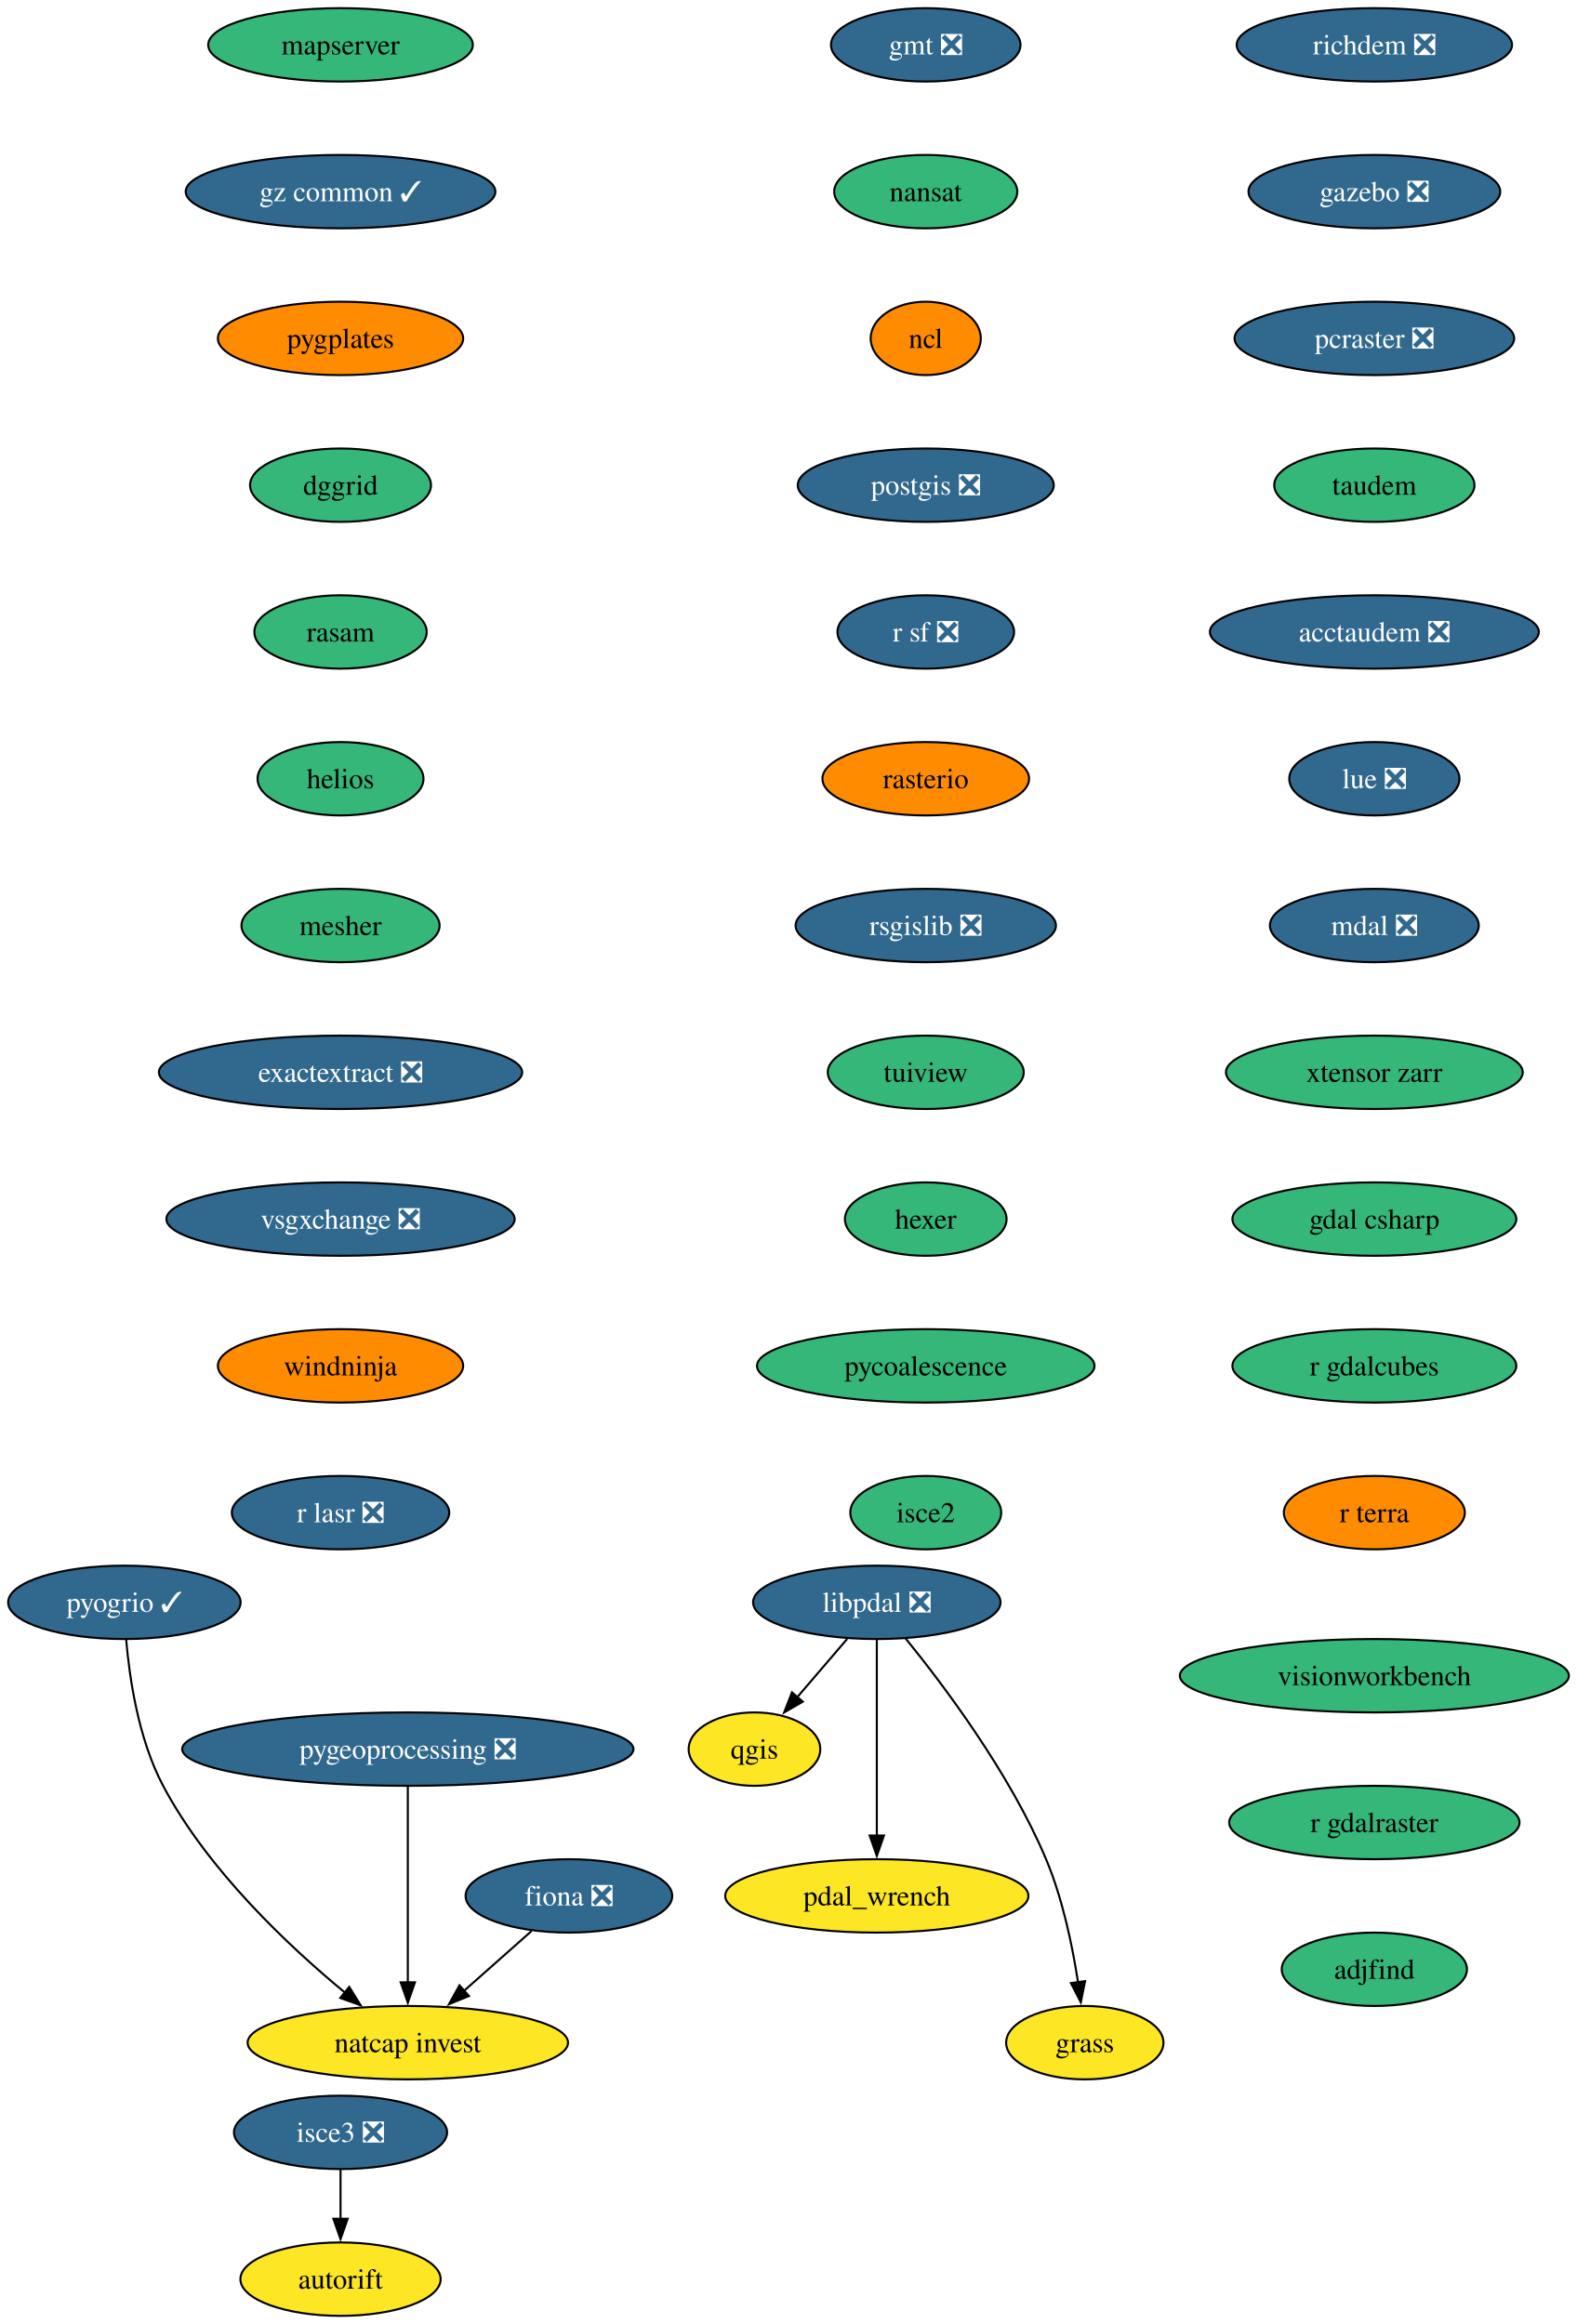
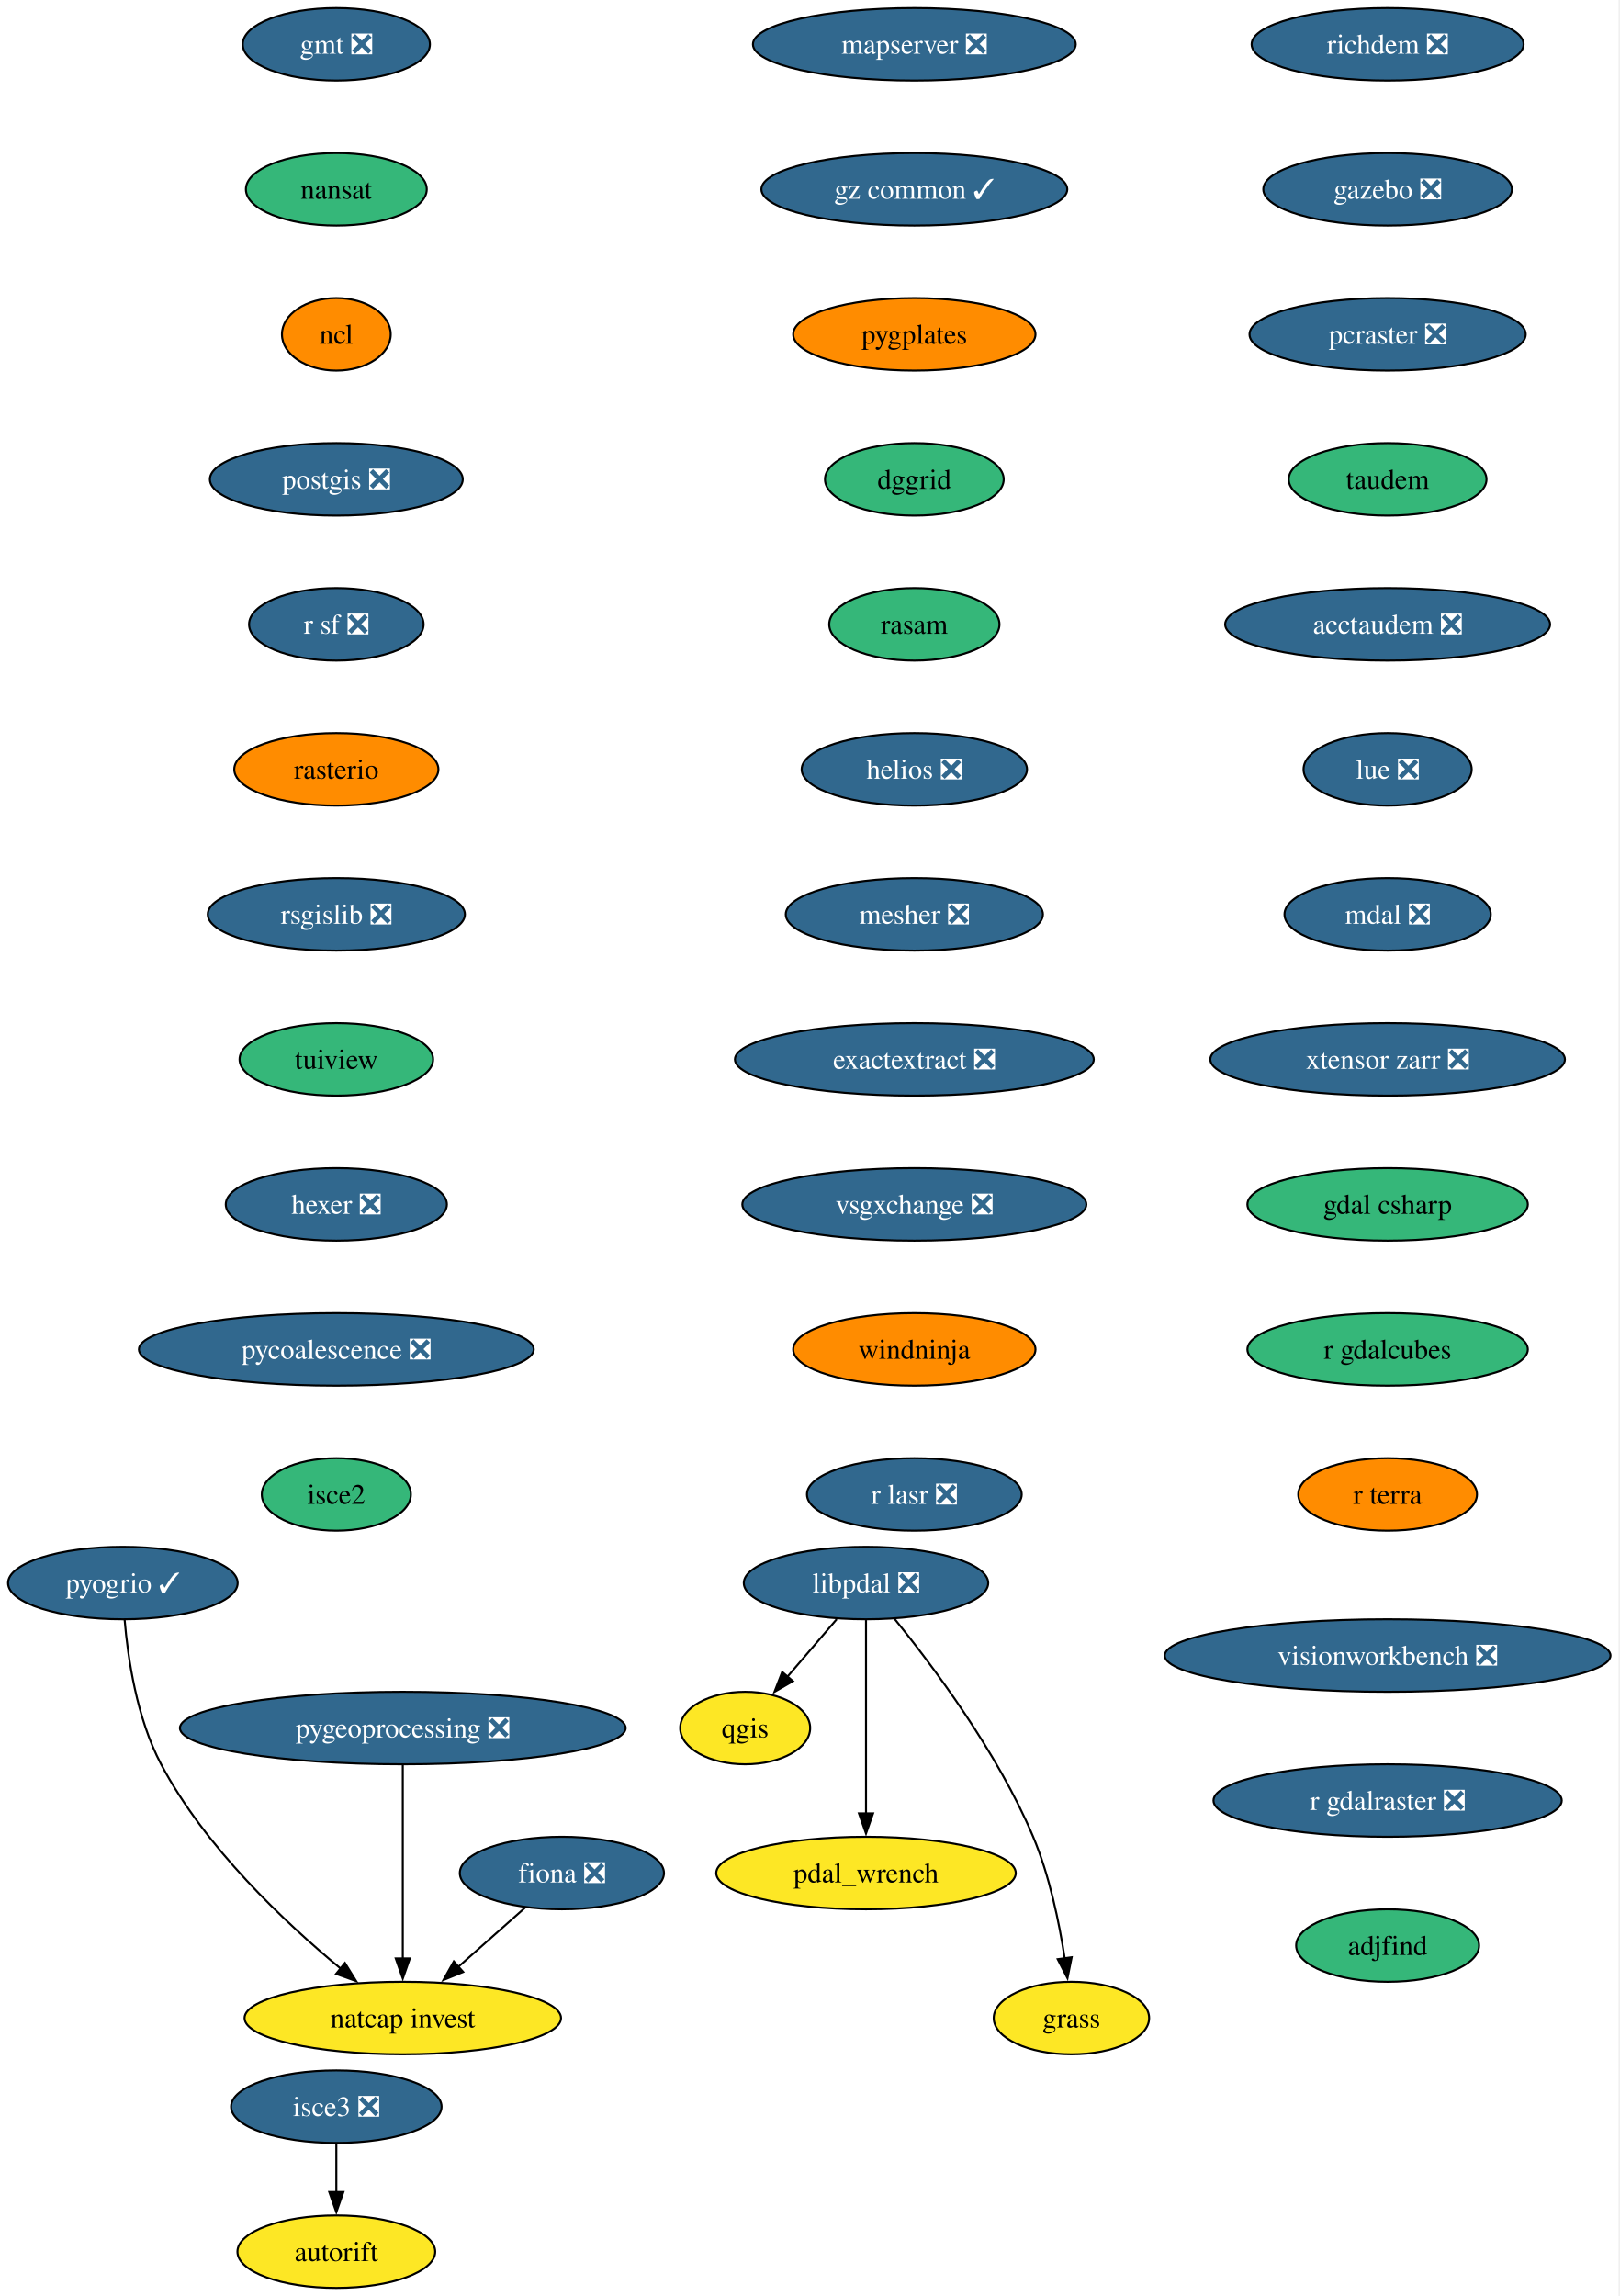
- <svg xmlns="http://www.w3.org/2000/svg" xmlns:xlink="http://www.w3.org/1999/xlink" width="773pt" height="1140pt" viewBox="0.00 0.00 773.00 1140.00">
+ <svg xmlns="http://www.w3.org/2000/svg" xmlns:xlink="http://www.w3.org/1999/xlink" width="804pt" height="1140pt" viewBox="0.00 0.00 804.00 1140.00">
  <g id="graph0" class="graph" transform="scale(1 1) rotate(0) translate(4 1136)">
-     <polygon fill="white" stroke="none" points="-4,4 -4,-1136 769.4,-1136 769.4,4 -4,4" />
+     <polygon fill="white" stroke="none" points="-4,4 -4,-1136 799.65,-1136 799.65,4 -4,4" />
    <g id="node1" class="node">
      <g id="a_node1">
        <a xlink:href="https://github.com/conda-forge/fiona-feedstock/pull/243" xlink:title="fiona ❎">
          <ellipse fill="#31688e" stroke="black" cx="275" cy="-206" rx="50.68" ry="18" />
          <text xml:space="preserve" text-anchor="middle" x="275" y="-201.33" font-family="Times,serif" font-size="14.00" fill="white">fiona ❎</text>
        </a>
      </g>
    </g>
    <g id="node2" class="node">
      <g id="a_node2">
        <a xlink:href="https://github.com/conda-forge/natcap.invest-feedstock" xlink:title="natcap invest">
          <ellipse fill="#fde725" stroke="black" cx="196" cy="-134" rx="78.57" ry="18" />
          <text xml:space="preserve" text-anchor="middle" x="196" y="-129.32" font-family="Times,serif" font-size="14.00">natcap invest</text>
        </a>
      </g>
    </g>
    <g id="edge1" class="edge">
      <path fill="none" stroke="black" d="M256.67,-188.76C246.82,-180.03 234.47,-169.09 223.48,-159.36" />
      <polygon fill="black" stroke="black" points="225.98,-156.89 216.18,-152.88 221.34,-162.13 225.98,-156.89" />
    </g>
    <g id="node3" class="node">
      <g id="a_node3">
        <a xlink:href="https://github.com/conda-forge/gmt-feedstock/pull/341" xlink:title="gmt ❎">
-           <ellipse fill="#31688e" stroke="black" cx="450" cy="-1114" rx="46.47" ry="18" />
-           <text xml:space="preserve" text-anchor="middle" x="450" y="-1109.33" font-family="Times,serif" font-size="14.00" fill="white">gmt ❎</text>
+           <ellipse fill="#31688e" stroke="black" cx="163" cy="-1114" rx="46.47" ry="18" />
+           <text xml:space="preserve" text-anchor="middle" x="163" y="-1109.33" font-family="Times,serif" font-size="14.00" fill="white">gmt ❎</text>
        </a>
      </g>
    </g>
    <g id="node4" class="node">
      <g id="a_node4">
        <a xlink:href="https://github.com/conda-forge/nansat-feedstock" xlink:title="nansat">
-           <ellipse fill="#35b779" stroke="black" cx="450" cy="-1042" rx="44.9" ry="18" />
-           <text xml:space="preserve" text-anchor="middle" x="450" y="-1037.33" font-family="Times,serif" font-size="14.00">nansat</text>
+           <ellipse fill="#35b779" stroke="black" cx="163" cy="-1042" rx="44.9" ry="18" />
+           <text xml:space="preserve" text-anchor="middle" x="163" y="-1037.33" font-family="Times,serif" font-size="14.00">nansat</text>
        </a>
      </g>
    </g>
    <g id="node5" class="node">
      <g id="a_node5">
        <a xlink:href="https://github.com/conda-forge/ncl-feedstock" xlink:title="ncl">
-           <ellipse fill="#ff8c00" stroke="black" cx="450" cy="-970" rx="27" ry="18" />
-           <text xml:space="preserve" text-anchor="middle" x="450" y="-965.33" font-family="Times,serif" font-size="14.00">ncl</text>
+           <ellipse fill="#ff8c00" stroke="black" cx="163" cy="-970" rx="27" ry="18" />
+           <text xml:space="preserve" text-anchor="middle" x="163" y="-965.33" font-family="Times,serif" font-size="14.00">ncl</text>
        </a>
      </g>
    </g>
    <g id="node6" class="node">
      <g id="a_node6">
        <a xlink:href="https://github.com/conda-forge/postgis-feedstock/pull/150" xlink:title="postgis ❎">
-           <ellipse fill="#31688e" stroke="black" cx="450" cy="-898" rx="62.78" ry="18" />
-           <text xml:space="preserve" text-anchor="middle" x="450" y="-893.33" font-family="Times,serif" font-size="14.00" fill="white">postgis ❎</text>
+           <ellipse fill="#31688e" stroke="black" cx="163" cy="-898" rx="62.78" ry="18" />
+           <text xml:space="preserve" text-anchor="middle" x="163" y="-893.33" font-family="Times,serif" font-size="14.00" fill="white">postgis ❎</text>
        </a>
      </g>
    </g>
    <g id="node7" class="node">
      <g id="a_node7">
        <a xlink:href="https://github.com/conda-forge/r-sf-feedstock/pull/159" xlink:title="r sf ❎">
-           <ellipse fill="#31688e" stroke="black" cx="450" cy="-826" rx="43.32" ry="18" />
-           <text xml:space="preserve" text-anchor="middle" x="450" y="-821.33" font-family="Times,serif" font-size="14.00" fill="white">r sf ❎</text>
+           <ellipse fill="#31688e" stroke="black" cx="163" cy="-826" rx="43.32" ry="18" />
+           <text xml:space="preserve" text-anchor="middle" x="163" y="-821.33" font-family="Times,serif" font-size="14.00" fill="white">r sf ❎</text>
        </a>
      </g>
    </g>
    <g id="node9" class="node">
      <g id="a_node9">
        <a xlink:href="https://github.com/conda-forge/rasterio-feedstock" xlink:title="rasterio">
-           <ellipse fill="#ff8c00" stroke="black" cx="450" cy="-754" rx="50.68" ry="18" />
-           <text xml:space="preserve" text-anchor="middle" x="450" y="-749.33" font-family="Times,serif" font-size="14.00">rasterio</text>
+           <ellipse fill="#ff8c00" stroke="black" cx="163" cy="-754" rx="50.68" ry="18" />
+           <text xml:space="preserve" text-anchor="middle" x="163" y="-749.33" font-family="Times,serif" font-size="14.00">rasterio</text>
        </a>
      </g>
    </g>
    <g id="node8" class="node">
      <g id="a_node8">
        <a xlink:href="https://github.com/conda-forge/qgis-feedstock" xlink:title="qgis">
          <ellipse fill="#fde725" stroke="black" cx="366" cy="-278" rx="32.27" ry="18" />
          <text xml:space="preserve" text-anchor="middle" x="366" y="-273.32" font-family="Times,serif" font-size="14.00">qgis</text>
        </a>
      </g>
    </g>
    <g id="node10" class="node">
      <g id="a_node10">
        <a xlink:href="https://github.com/conda-forge/rsgislib-feedstock/pull/107" xlink:title="rsgislib ❎">
-           <ellipse fill="#31688e" stroke="black" cx="450" cy="-682" rx="63.84" ry="18" />
-           <text xml:space="preserve" text-anchor="middle" x="450" y="-677.33" font-family="Times,serif" font-size="14.00" fill="white">rsgislib ❎</text>
+           <ellipse fill="#31688e" stroke="black" cx="163" cy="-682" rx="63.84" ry="18" />
+           <text xml:space="preserve" text-anchor="middle" x="163" y="-677.33" font-family="Times,serif" font-size="14.00" fill="white">rsgislib ❎</text>
        </a>
      </g>
    </g>
    <g id="node11" class="node">
      <g id="a_node11">
        <a xlink:href="https://github.com/conda-forge/tuiview-feedstock" xlink:title="tuiview">
-           <ellipse fill="#35b779" stroke="black" cx="450" cy="-610" rx="48.05" ry="18" />
-           <text xml:space="preserve" text-anchor="middle" x="450" y="-605.33" font-family="Times,serif" font-size="14.00">tuiview</text>
+           <ellipse fill="#35b779" stroke="black" cx="163" cy="-610" rx="48.05" ry="18" />
+           <text xml:space="preserve" text-anchor="middle" x="163" y="-605.33" font-family="Times,serif" font-size="14.00">tuiview</text>
        </a>
      </g>
    </g>
    <g id="node12" class="node">
      <g id="a_node12">
-         <a xlink:href="https://github.com/conda-forge/hexer-feedstock" xlink:title="hexer">
-           <ellipse fill="#35b779" stroke="black" cx="450" cy="-538" rx="39.63" ry="18" />
-           <text xml:space="preserve" text-anchor="middle" x="450" y="-533.33" font-family="Times,serif" font-size="14.00">hexer</text>
+         <a xlink:href="https://github.com/conda-forge/hexer-feedstock/pull/18" xlink:title="hexer ❎">
+           <ellipse fill="#31688e" stroke="black" cx="163" cy="-538" rx="54.89" ry="18" />
+           <text xml:space="preserve" text-anchor="middle" x="163" y="-533.33" font-family="Times,serif" font-size="14.00" fill="white">hexer ❎</text>
        </a>
      </g>
    </g>
    <g id="node13" class="node">
      <g id="a_node13">
-         <a xlink:href="https://github.com/conda-forge/pycoalescence-feedstock" xlink:title="pycoalescence">
-           <ellipse fill="#35b779" stroke="black" cx="450" cy="-466" rx="82.77" ry="18" />
-           <text xml:space="preserve" text-anchor="middle" x="450" y="-461.32" font-family="Times,serif" font-size="14.00">pycoalescence</text>
+         <a xlink:href="https://github.com/conda-forge/pycoalescence-feedstock/pull/66" xlink:title="pycoalescence ❎">
+           <ellipse fill="#31688e" stroke="black" cx="163" cy="-466" rx="98.03" ry="18" />
+           <text xml:space="preserve" text-anchor="middle" x="163" y="-461.32" font-family="Times,serif" font-size="14.00" fill="white">pycoalescence ❎</text>
        </a>
      </g>
    </g>
    <g id="node14" class="node">
      <g id="a_node14">
        <a xlink:href="https://github.com/conda-forge/isce2-feedstock" xlink:title="isce2">
-           <ellipse fill="#35b779" stroke="black" cx="450" cy="-394" rx="37" ry="18" />
-           <text xml:space="preserve" text-anchor="middle" x="450" y="-389.32" font-family="Times,serif" font-size="14.00">isce2</text>
+           <ellipse fill="#35b779" stroke="black" cx="163" cy="-394" rx="37" ry="18" />
+           <text xml:space="preserve" text-anchor="middle" x="163" y="-389.32" font-family="Times,serif" font-size="14.00">isce2</text>
        </a>
      </g>
    </g>
    <g id="node15" class="node">
      <g id="a_node15">
        <a xlink:href="https://github.com/conda-forge/richdem-feedstock/pull/35" xlink:title="richdem ❎">
-           <ellipse fill="#31688e" stroke="black" cx="670" cy="-1114" rx="67.52" ry="18" />
-           <text xml:space="preserve" text-anchor="middle" x="670" y="-1109.33" font-family="Times,serif" font-size="14.00" fill="white">richdem ❎</text>
+           <ellipse fill="#31688e" stroke="black" cx="685" cy="-1114" rx="67.52" ry="18" />
+           <text xml:space="preserve" text-anchor="middle" x="685" y="-1109.33" font-family="Times,serif" font-size="14.00" fill="white">richdem ❎</text>
        </a>
      </g>
    </g>
    <g id="node16" class="node">
      <g id="a_node16">
        <a xlink:href="https://github.com/conda-forge/gazebo-feedstock/pull/261" xlink:title="gazebo ❎">
-           <ellipse fill="#31688e" stroke="black" cx="670" cy="-1042" rx="61.73" ry="18" />
-           <text xml:space="preserve" text-anchor="middle" x="670" y="-1037.33" font-family="Times,serif" font-size="14.00" fill="white">gazebo ❎</text>
+           <ellipse fill="#31688e" stroke="black" cx="685" cy="-1042" rx="61.73" ry="18" />
+           <text xml:space="preserve" text-anchor="middle" x="685" y="-1037.33" font-family="Times,serif" font-size="14.00" fill="white">gazebo ❎</text>
        </a>
      </g>
    </g>
    <g id="node18" class="node">
      <g id="a_node18">
        <a xlink:href="https://github.com/conda-forge/pcraster-feedstock/pull/44" xlink:title="pcraster ❎">
-           <ellipse fill="#31688e" stroke="black" cx="670" cy="-970" rx="68.57" ry="18" />
-           <text xml:space="preserve" text-anchor="middle" x="670" y="-965.33" font-family="Times,serif" font-size="14.00" fill="white">pcraster ❎</text>
+           <ellipse fill="#31688e" stroke="black" cx="685" cy="-970" rx="68.57" ry="18" />
+           <text xml:space="preserve" text-anchor="middle" x="685" y="-965.33" font-family="Times,serif" font-size="14.00" fill="white">pcraster ❎</text>
        </a>
      </g>
    </g>
    <g id="node17" class="node">
      <g id="a_node17">
        <a xlink:href="https://github.com/conda-forge/autorift-feedstock" xlink:title="autorift">
          <ellipse fill="#fde725" stroke="black" cx="163" cy="-18" rx="49.1" ry="18" />
          <text xml:space="preserve" text-anchor="middle" x="163" y="-13.32" font-family="Times,serif" font-size="14.00">autorift</text>
        </a>
      </g>
    </g>
    <g id="node19" class="node">
      <g id="a_node19">
        <a xlink:href="https://github.com/conda-forge/taudem-feedstock" xlink:title="taudem">
-           <ellipse fill="#35b779" stroke="black" cx="670" cy="-898" rx="49.1" ry="18" />
-           <text xml:space="preserve" text-anchor="middle" x="670" y="-893.33" font-family="Times,serif" font-size="14.00">taudem</text>
+           <ellipse fill="#35b779" stroke="black" cx="685" cy="-898" rx="49.1" ry="18" />
+           <text xml:space="preserve" text-anchor="middle" x="685" y="-893.33" font-family="Times,serif" font-size="14.00">taudem</text>
        </a>
      </g>
    </g>
    <g id="node22" class="node">
      <g id="a_node22">
        <a xlink:href="https://github.com/conda-forge/acctaudem-feedstock/pull/20" xlink:title="acctaudem ❎">
-           <ellipse fill="#31688e" stroke="black" cx="670" cy="-826" rx="80.67" ry="18" />
-           <text xml:space="preserve" text-anchor="middle" x="670" y="-821.33" font-family="Times,serif" font-size="14.00" fill="white">acctaudem ❎</text>
+           <ellipse fill="#31688e" stroke="black" cx="685" cy="-826" rx="80.67" ry="18" />
+           <text xml:space="preserve" text-anchor="middle" x="685" y="-821.33" font-family="Times,serif" font-size="14.00" fill="white">acctaudem ❎</text>
        </a>
      </g>
    </g>
    <g id="node20" class="node">
      <g id="a_node20">
        <a xlink:href="https://github.com/conda-forge/pygeoprocessing-feedstock/pull/54" xlink:title="pygeoprocessing ❎">
          <ellipse fill="#31688e" stroke="black" cx="196" cy="-278" rx="110.66" ry="18" />
          <text xml:space="preserve" text-anchor="middle" x="196" y="-273.32" font-family="Times,serif" font-size="14.00" fill="white">pygeoprocessing ❎</text>
        </a>
      </g>
    </g>
    <g id="edge15" class="edge">
      <path fill="none" stroke="black" d="M196,-259.59C196,-235.61 196,-192.14 196,-163.42" />
      <polygon fill="black" stroke="black" points="199.5,-163.62 196,-153.62 192.5,-163.62 199.5,-163.62" />
    </g>
    <g id="node21" class="node">
      <g id="a_node21">
        <a xlink:href="https://github.com/conda-forge/pyogrio-feedstock/pull/63" xlink:title="pyogrio ✓">
          <ellipse fill="#31688e" stroke="black" cx="57" cy="-350" rx="57" ry="18" />
          <text xml:space="preserve" text-anchor="middle" x="57" y="-345.32" font-family="Times,serif" font-size="14.00" fill="white">pyogrio ✓</text>
        </a>
      </g>
    </g>
    <g id="edge16" class="edge">
      <path fill="none" stroke="black" d="M57.89,-331.65C59.47,-312.98 63.85,-282.89 76,-260 97.9,-218.69 137.44,-181.47 165.13,-158.59" />
      <polygon fill="black" stroke="black" points="167.27,-161.36 172.85,-152.35 162.87,-155.92 167.27,-161.36" />
    </g>
    <g id="node23" class="node">
      <g id="a_node23">
        <a xlink:href="https://github.com/conda-forge/lue-feedstock/pull/74" xlink:title="lue ❎">
-           <ellipse fill="#31688e" stroke="black" cx="670" cy="-754" rx="41.74" ry="18" />
-           <text xml:space="preserve" text-anchor="middle" x="670" y="-749.33" font-family="Times,serif" font-size="14.00" fill="white">lue ❎</text>
+           <ellipse fill="#31688e" stroke="black" cx="685" cy="-754" rx="41.74" ry="18" />
+           <text xml:space="preserve" text-anchor="middle" x="685" y="-749.33" font-family="Times,serif" font-size="14.00" fill="white">lue ❎</text>
        </a>
      </g>
    </g>
    <g id="node24" class="node">
      <g id="a_node24">
        <a xlink:href="https://github.com/conda-forge/mdal-feedstock/pull/70" xlink:title="mdal ❎">
-           <ellipse fill="#31688e" stroke="black" cx="670" cy="-682" rx="51.21" ry="18" />
-           <text xml:space="preserve" text-anchor="middle" x="670" y="-677.33" font-family="Times,serif" font-size="14.00" fill="white">mdal ❎</text>
+           <ellipse fill="#31688e" stroke="black" cx="685" cy="-682" rx="51.21" ry="18" />
+           <text xml:space="preserve" text-anchor="middle" x="685" y="-677.33" font-family="Times,serif" font-size="14.00" fill="white">mdal ❎</text>
        </a>
      </g>
    </g>
    <g id="node25" class="node">
      <g id="a_node25">
-         <a xlink:href="https://github.com/conda-forge/xtensor-zarr-feedstock" xlink:title="xtensor zarr">
-           <ellipse fill="#35b779" stroke="black" cx="670" cy="-610" rx="72.78" ry="18" />
-           <text xml:space="preserve" text-anchor="middle" x="670" y="-605.33" font-family="Times,serif" font-size="14.00">xtensor zarr</text>
+         <a xlink:href="https://github.com/conda-forge/xtensor-zarr-feedstock/pull/18" xlink:title="xtensor zarr ❎">
+           <ellipse fill="#31688e" stroke="black" cx="685" cy="-610" rx="88.04" ry="18" />
+           <text xml:space="preserve" text-anchor="middle" x="685" y="-605.33" font-family="Times,serif" font-size="14.00" fill="white">xtensor zarr ❎</text>
        </a>
      </g>
    </g>
    <g id="node27" class="node">
      <g id="a_node27">
        <a xlink:href="https://github.com/conda-forge/gdal-csharp-feedstock" xlink:title="gdal csharp">
-           <ellipse fill="#35b779" stroke="black" cx="670" cy="-538" rx="69.62" ry="18" />
-           <text xml:space="preserve" text-anchor="middle" x="670" y="-533.33" font-family="Times,serif" font-size="14.00">gdal csharp</text>
+           <ellipse fill="#35b779" stroke="black" cx="685" cy="-538" rx="69.62" ry="18" />
+           <text xml:space="preserve" text-anchor="middle" x="685" y="-533.33" font-family="Times,serif" font-size="14.00">gdal csharp</text>
        </a>
      </g>
    </g>
    <g id="node26" class="node">
      <g id="a_node26">
        <a xlink:href="https://github.com/conda-forge/isce3-feedstock/pull/116" xlink:title="isce3 ❎">
          <ellipse fill="#31688e" stroke="black" cx="163" cy="-90" rx="52.26" ry="18" />
          <text xml:space="preserve" text-anchor="middle" x="163" y="-85.33" font-family="Times,serif" font-size="14.00" fill="white">isce3 ❎</text>
        </a>
      </g>
    </g>
    <g id="edge21" class="edge">
      <path fill="none" stroke="black" d="M163,-71.7C163,-64.41 163,-55.73 163,-47.54" />
      <polygon fill="black" stroke="black" points="166.5,-47.62 163,-37.62 159.5,-47.62 166.5,-47.62" />
    </g>
    <g id="node28" class="node">
      <g id="a_node28">
        <a xlink:href="https://github.com/conda-forge/r-gdalcubes-feedstock" xlink:title="r gdalcubes">
-           <ellipse fill="#35b779" stroke="black" cx="670" cy="-466" rx="69.62" ry="18" />
-           <text xml:space="preserve" text-anchor="middle" x="670" y="-461.32" font-family="Times,serif" font-size="14.00">r gdalcubes</text>
+           <ellipse fill="#35b779" stroke="black" cx="685" cy="-466" rx="69.62" ry="18" />
+           <text xml:space="preserve" text-anchor="middle" x="685" y="-461.32" font-family="Times,serif" font-size="14.00">r gdalcubes</text>
        </a>
      </g>
    </g>
    <g id="node29" class="node">
      <g id="a_node29">
        <a xlink:href="https://github.com/conda-forge/r-terra-feedstock" xlink:title="r terra">
-           <ellipse fill="#ff8c00" stroke="black" cx="670" cy="-394" rx="44.37" ry="18" />
-           <text xml:space="preserve" text-anchor="middle" x="670" y="-389.32" font-family="Times,serif" font-size="14.00">r terra</text>
+           <ellipse fill="#ff8c00" stroke="black" cx="685" cy="-394" rx="44.37" ry="18" />
+           <text xml:space="preserve" text-anchor="middle" x="685" y="-389.32" font-family="Times,serif" font-size="14.00">r terra</text>
        </a>
      </g>
    </g>
    <g id="node30" class="node">
      <g id="a_node30">
-         <a xlink:href="https://github.com/conda-forge/mapserver-feedstock" xlink:title="mapserver">
-           <ellipse fill="#35b779" stroke="black" cx="163" cy="-1114" rx="64.89" ry="18" />
-           <text xml:space="preserve" text-anchor="middle" x="163" y="-1109.33" font-family="Times,serif" font-size="14.00">mapserver</text>
+         <a xlink:href="https://github.com/conda-forge/mapserver-feedstock/pull/93" xlink:title="mapserver ❎">
+           <ellipse fill="#31688e" stroke="black" cx="450" cy="-1114" rx="80.14" ry="18" />
+           <text xml:space="preserve" text-anchor="middle" x="450" y="-1109.33" font-family="Times,serif" font-size="14.00" fill="white">mapserver ❎</text>
        </a>
      </g>
    </g>
    <g id="node31" class="node">
      <g id="a_node31">
        <a xlink:href="https://github.com/conda-forge/gz-common-feedstock/pull/88" xlink:title="gz common ✓">
-           <ellipse fill="#31688e" stroke="black" cx="163" cy="-1042" rx="75.94" ry="18" />
-           <text xml:space="preserve" text-anchor="middle" x="163" y="-1037.33" font-family="Times,serif" font-size="14.00" fill="white">gz common ✓</text>
+           <ellipse fill="#31688e" stroke="black" cx="450" cy="-1042" rx="75.94" ry="18" />
+           <text xml:space="preserve" text-anchor="middle" x="450" y="-1037.33" font-family="Times,serif" font-size="14.00" fill="white">gz common ✓</text>
        </a>
      </g>
    </g>
    <g id="node32" class="node">
      <g id="a_node32">
        <a xlink:href="https://github.com/conda-forge/pygplates-feedstock" xlink:title="pygplates">
-           <ellipse fill="#ff8c00" stroke="black" cx="163" cy="-970" rx="60.15" ry="18" />
-           <text xml:space="preserve" text-anchor="middle" x="163" y="-965.33" font-family="Times,serif" font-size="14.00">pygplates</text>
+           <ellipse fill="#ff8c00" stroke="black" cx="450" cy="-970" rx="60.15" ry="18" />
+           <text xml:space="preserve" text-anchor="middle" x="450" y="-965.33" font-family="Times,serif" font-size="14.00">pygplates</text>
        </a>
      </g>
    </g>
    <g id="node33" class="node">
      <g id="a_node33">
        <a xlink:href="https://github.com/conda-forge/dggrid-feedstock" xlink:title="dggrid">
-           <ellipse fill="#35b779" stroke="black" cx="163" cy="-898" rx="44.37" ry="18" />
-           <text xml:space="preserve" text-anchor="middle" x="163" y="-893.33" font-family="Times,serif" font-size="14.00">dggrid</text>
+           <ellipse fill="#35b779" stroke="black" cx="450" cy="-898" rx="44.37" ry="18" />
+           <text xml:space="preserve" text-anchor="middle" x="450" y="-893.33" font-family="Times,serif" font-size="14.00">dggrid</text>
        </a>
      </g>
    </g>
    <g id="node34" class="node">
      <g id="a_node34">
        <a xlink:href="https://github.com/conda-forge/rasam-feedstock" xlink:title="rasam">
-           <ellipse fill="#35b779" stroke="black" cx="163" cy="-826" rx="42.26" ry="18" />
-           <text xml:space="preserve" text-anchor="middle" x="163" y="-821.33" font-family="Times,serif" font-size="14.00">rasam</text>
+           <ellipse fill="#35b779" stroke="black" cx="450" cy="-826" rx="42.26" ry="18" />
+           <text xml:space="preserve" text-anchor="middle" x="450" y="-821.33" font-family="Times,serif" font-size="14.00">rasam</text>
        </a>
      </g>
    </g>
    <g id="node35" class="node">
      <g id="a_node35">
-         <a xlink:href="https://github.com/conda-forge/helios-feedstock" xlink:title="helios">
-           <ellipse fill="#35b779" stroke="black" cx="163" cy="-754" rx="40.69" ry="18" />
-           <text xml:space="preserve" text-anchor="middle" x="163" y="-749.33" font-family="Times,serif" font-size="14.00">helios</text>
+         <a xlink:href="https://github.com/conda-forge/helios-feedstock/pull/38" xlink:title="helios ❎">
+           <ellipse fill="#31688e" stroke="black" cx="450" cy="-754" rx="55.94" ry="18" />
+           <text xml:space="preserve" text-anchor="middle" x="450" y="-749.33" font-family="Times,serif" font-size="14.00" fill="white">helios ❎</text>
        </a>
      </g>
    </g>
    <g id="node37" class="node">
      <g id="a_node37">
-         <a xlink:href="https://github.com/conda-forge/mesher-feedstock" xlink:title="mesher">
-           <ellipse fill="#35b779" stroke="black" cx="163" cy="-682" rx="48.58" ry="18" />
-           <text xml:space="preserve" text-anchor="middle" x="163" y="-677.33" font-family="Times,serif" font-size="14.00">mesher</text>
+         <a xlink:href="https://github.com/conda-forge/mesher-feedstock/pull/23" xlink:title="mesher ❎">
+           <ellipse fill="#31688e" stroke="black" cx="450" cy="-682" rx="63.84" ry="18" />
+           <text xml:space="preserve" text-anchor="middle" x="450" y="-677.33" font-family="Times,serif" font-size="14.00" fill="white">mesher ❎</text>
        </a>
      </g>
    </g>
    <g id="node36" class="node">
      <g id="a_node36">
        <a xlink:href="https://github.com/conda-forge/pdal_wrench-feedstock" xlink:title="pdal_wrench">
          <ellipse fill="#fde725" stroke="black" cx="426" cy="-206" rx="74.36" ry="18" />
          <text xml:space="preserve" text-anchor="middle" x="426" y="-201.33" font-family="Times,serif" font-size="14.00">pdal_wrench</text>
        </a>
      </g>
    </g>
    <g id="node38" class="node">
      <g id="a_node38">
        <a xlink:href="https://github.com/conda-forge/exactextract-feedstock/pull/35" xlink:title="exactextract ❎">
-           <ellipse fill="#31688e" stroke="black" cx="163" cy="-610" rx="89.09" ry="18" />
-           <text xml:space="preserve" text-anchor="middle" x="163" y="-605.33" font-family="Times,serif" font-size="14.00" fill="white">exactextract ❎</text>
+           <ellipse fill="#31688e" stroke="black" cx="450" cy="-610" rx="89.09" ry="18" />
+           <text xml:space="preserve" text-anchor="middle" x="450" y="-605.33" font-family="Times,serif" font-size="14.00" fill="white">exactextract ❎</text>
        </a>
      </g>
    </g>
    <g id="node39" class="node">
      <g id="a_node39">
        <a xlink:href="https://github.com/conda-forge/vsgxchange-feedstock/pull/25" xlink:title="vsgxchange ❎">
-           <ellipse fill="#31688e" stroke="black" cx="163" cy="-538" rx="85.41" ry="18" />
-           <text xml:space="preserve" text-anchor="middle" x="163" y="-533.33" font-family="Times,serif" font-size="14.00" fill="white">vsgxchange ❎</text>
+           <ellipse fill="#31688e" stroke="black" cx="450" cy="-538" rx="85.41" ry="18" />
+           <text xml:space="preserve" text-anchor="middle" x="450" y="-533.33" font-family="Times,serif" font-size="14.00" fill="white">vsgxchange ❎</text>
        </a>
      </g>
    </g>
    <g id="node42" class="node">
      <g id="a_node42">
        <a xlink:href="https://github.com/conda-forge/windninja-feedstock" xlink:title="windninja">
-           <ellipse fill="#ff8c00" stroke="black" cx="163" cy="-466" rx="60.15" ry="18" />
-           <text xml:space="preserve" text-anchor="middle" x="163" y="-461.32" font-family="Times,serif" font-size="14.00">windninja</text>
+           <ellipse fill="#ff8c00" stroke="black" cx="450" cy="-466" rx="60.15" ry="18" />
+           <text xml:space="preserve" text-anchor="middle" x="450" y="-461.32" font-family="Times,serif" font-size="14.00">windninja</text>
        </a>
      </g>
    </g>
    <g id="node40" class="node">
      <g id="a_node40">
        <a xlink:href="https://github.com/conda-forge/libpdal-feedstock/pull/62" xlink:title="libpdal ❎">
          <ellipse fill="#31688e" stroke="black" cx="426" cy="-350" rx="60.68" ry="18" />
          <text xml:space="preserve" text-anchor="middle" x="426" y="-345.32" font-family="Times,serif" font-size="14.00" fill="white">libpdal ❎</text>
        </a>
      </g>
    </g>
    <g id="edge33" class="edge">
      <path fill="none" stroke="black" d="M411.47,-332.05C404.11,-323.47 395.04,-312.89 386.94,-303.44" />
      <polygon fill="black" stroke="black" points="389.71,-301.29 380.55,-295.98 384.4,-305.85 389.71,-301.29" />
    </g>
    <g id="edge34" class="edge">
      <path fill="none" stroke="black" d="M426,-331.59C426,-307.61 426,-264.14 426,-235.42" />
      <polygon fill="black" stroke="black" points="429.5,-235.62 426,-225.62 422.5,-235.62 429.5,-235.62" />
    </g>
    <g id="node41" class="node">
      <g id="a_node41">
        <a xlink:href="https://github.com/conda-forge/grass-feedstock" xlink:title="grass">
          <ellipse fill="#fde725" stroke="black" cx="528" cy="-134" rx="38.58" ry="18" />
          <text xml:space="preserve" text-anchor="middle" x="528" y="-129.32" font-family="Times,serif" font-size="14.00">grass</text>
        </a>
      </g>
    </g>
    <g id="edge35" class="edge">
      <path fill="none" stroke="black" d="M440.04,-332.39C458.65,-309.49 491.22,-266.26 509,-224 517.11,-204.71 521.91,-181.56 524.66,-163.71" />
      <polygon fill="black" stroke="black" points="528.13,-164.19 526.04,-153.8 521.19,-163.23 528.13,-164.19" />
    </g>
    <g id="node43" class="node">
      <g id="a_node43">
        <a xlink:href="https://github.com/conda-forge/r-lasr-feedstock/pull/32" xlink:title="r lasr ❎">
-           <ellipse fill="#31688e" stroke="black" cx="163" cy="-394" rx="53.31" ry="18" />
-           <text xml:space="preserve" text-anchor="middle" x="163" y="-389.32" font-family="Times,serif" font-size="14.00" fill="white">r lasr ❎</text>
+           <ellipse fill="#31688e" stroke="black" cx="450" cy="-394" rx="53.31" ry="18" />
+           <text xml:space="preserve" text-anchor="middle" x="450" y="-389.32" font-family="Times,serif" font-size="14.00" fill="white">r lasr ❎</text>
        </a>
      </g>
    </g>
    <g id="node44" class="node">
      <g id="a_node44">
-         <a xlink:href="https://github.com/conda-forge/visionworkbench-feedstock" xlink:title="visionworkbench">
-           <ellipse fill="#35b779" stroke="black" cx="670" cy="-314" rx="95.4" ry="18" />
-           <text xml:space="preserve" text-anchor="middle" x="670" y="-309.32" font-family="Times,serif" font-size="14.00">visionworkbench</text>
+         <a xlink:href="https://github.com/conda-forge/visionworkbench-feedstock/pull/13" xlink:title="visionworkbench ❎">
+           <ellipse fill="#31688e" stroke="black" cx="685" cy="-314" rx="110.66" ry="18" />
+           <text xml:space="preserve" text-anchor="middle" x="685" y="-309.32" font-family="Times,serif" font-size="14.00" fill="white">visionworkbench ❎</text>
        </a>
      </g>
    </g>
    <g id="node45" class="node">
      <g id="a_node45">
-         <a xlink:href="https://github.com/conda-forge/r-gdalraster-feedstock" xlink:title="r gdalraster">
-           <ellipse fill="#35b779" stroke="black" cx="670" cy="-242" rx="71.2" ry="18" />
-           <text xml:space="preserve" text-anchor="middle" x="670" y="-237.32" font-family="Times,serif" font-size="14.00">r gdalraster</text>
+         <a xlink:href="https://github.com/conda-forge/r-gdalraster-feedstock/pull/17" xlink:title="r gdalraster ❎">
+           <ellipse fill="#31688e" stroke="black" cx="685" cy="-242" rx="86.46" ry="18" />
+           <text xml:space="preserve" text-anchor="middle" x="685" y="-237.32" font-family="Times,serif" font-size="14.00" fill="white">r gdalraster ❎</text>
        </a>
      </g>
    </g>
    <g id="node46" class="node">
      <g id="a_node46">
        <a xlink:href="https://github.com/conda-forge/adjfind-feedstock" xlink:title="adjfind">
-           <ellipse fill="#35b779" stroke="black" cx="670" cy="-170" rx="45.42" ry="18" />
-           <text xml:space="preserve" text-anchor="middle" x="670" y="-165.32" font-family="Times,serif" font-size="14.00">adjfind</text>
+           <ellipse fill="#35b779" stroke="black" cx="685" cy="-170" rx="45.42" ry="18" />
+           <text xml:space="preserve" text-anchor="middle" x="685" y="-165.32" font-family="Times,serif" font-size="14.00">adjfind</text>
        </a>
      </g>
    </g>
  </g>
</svg>
